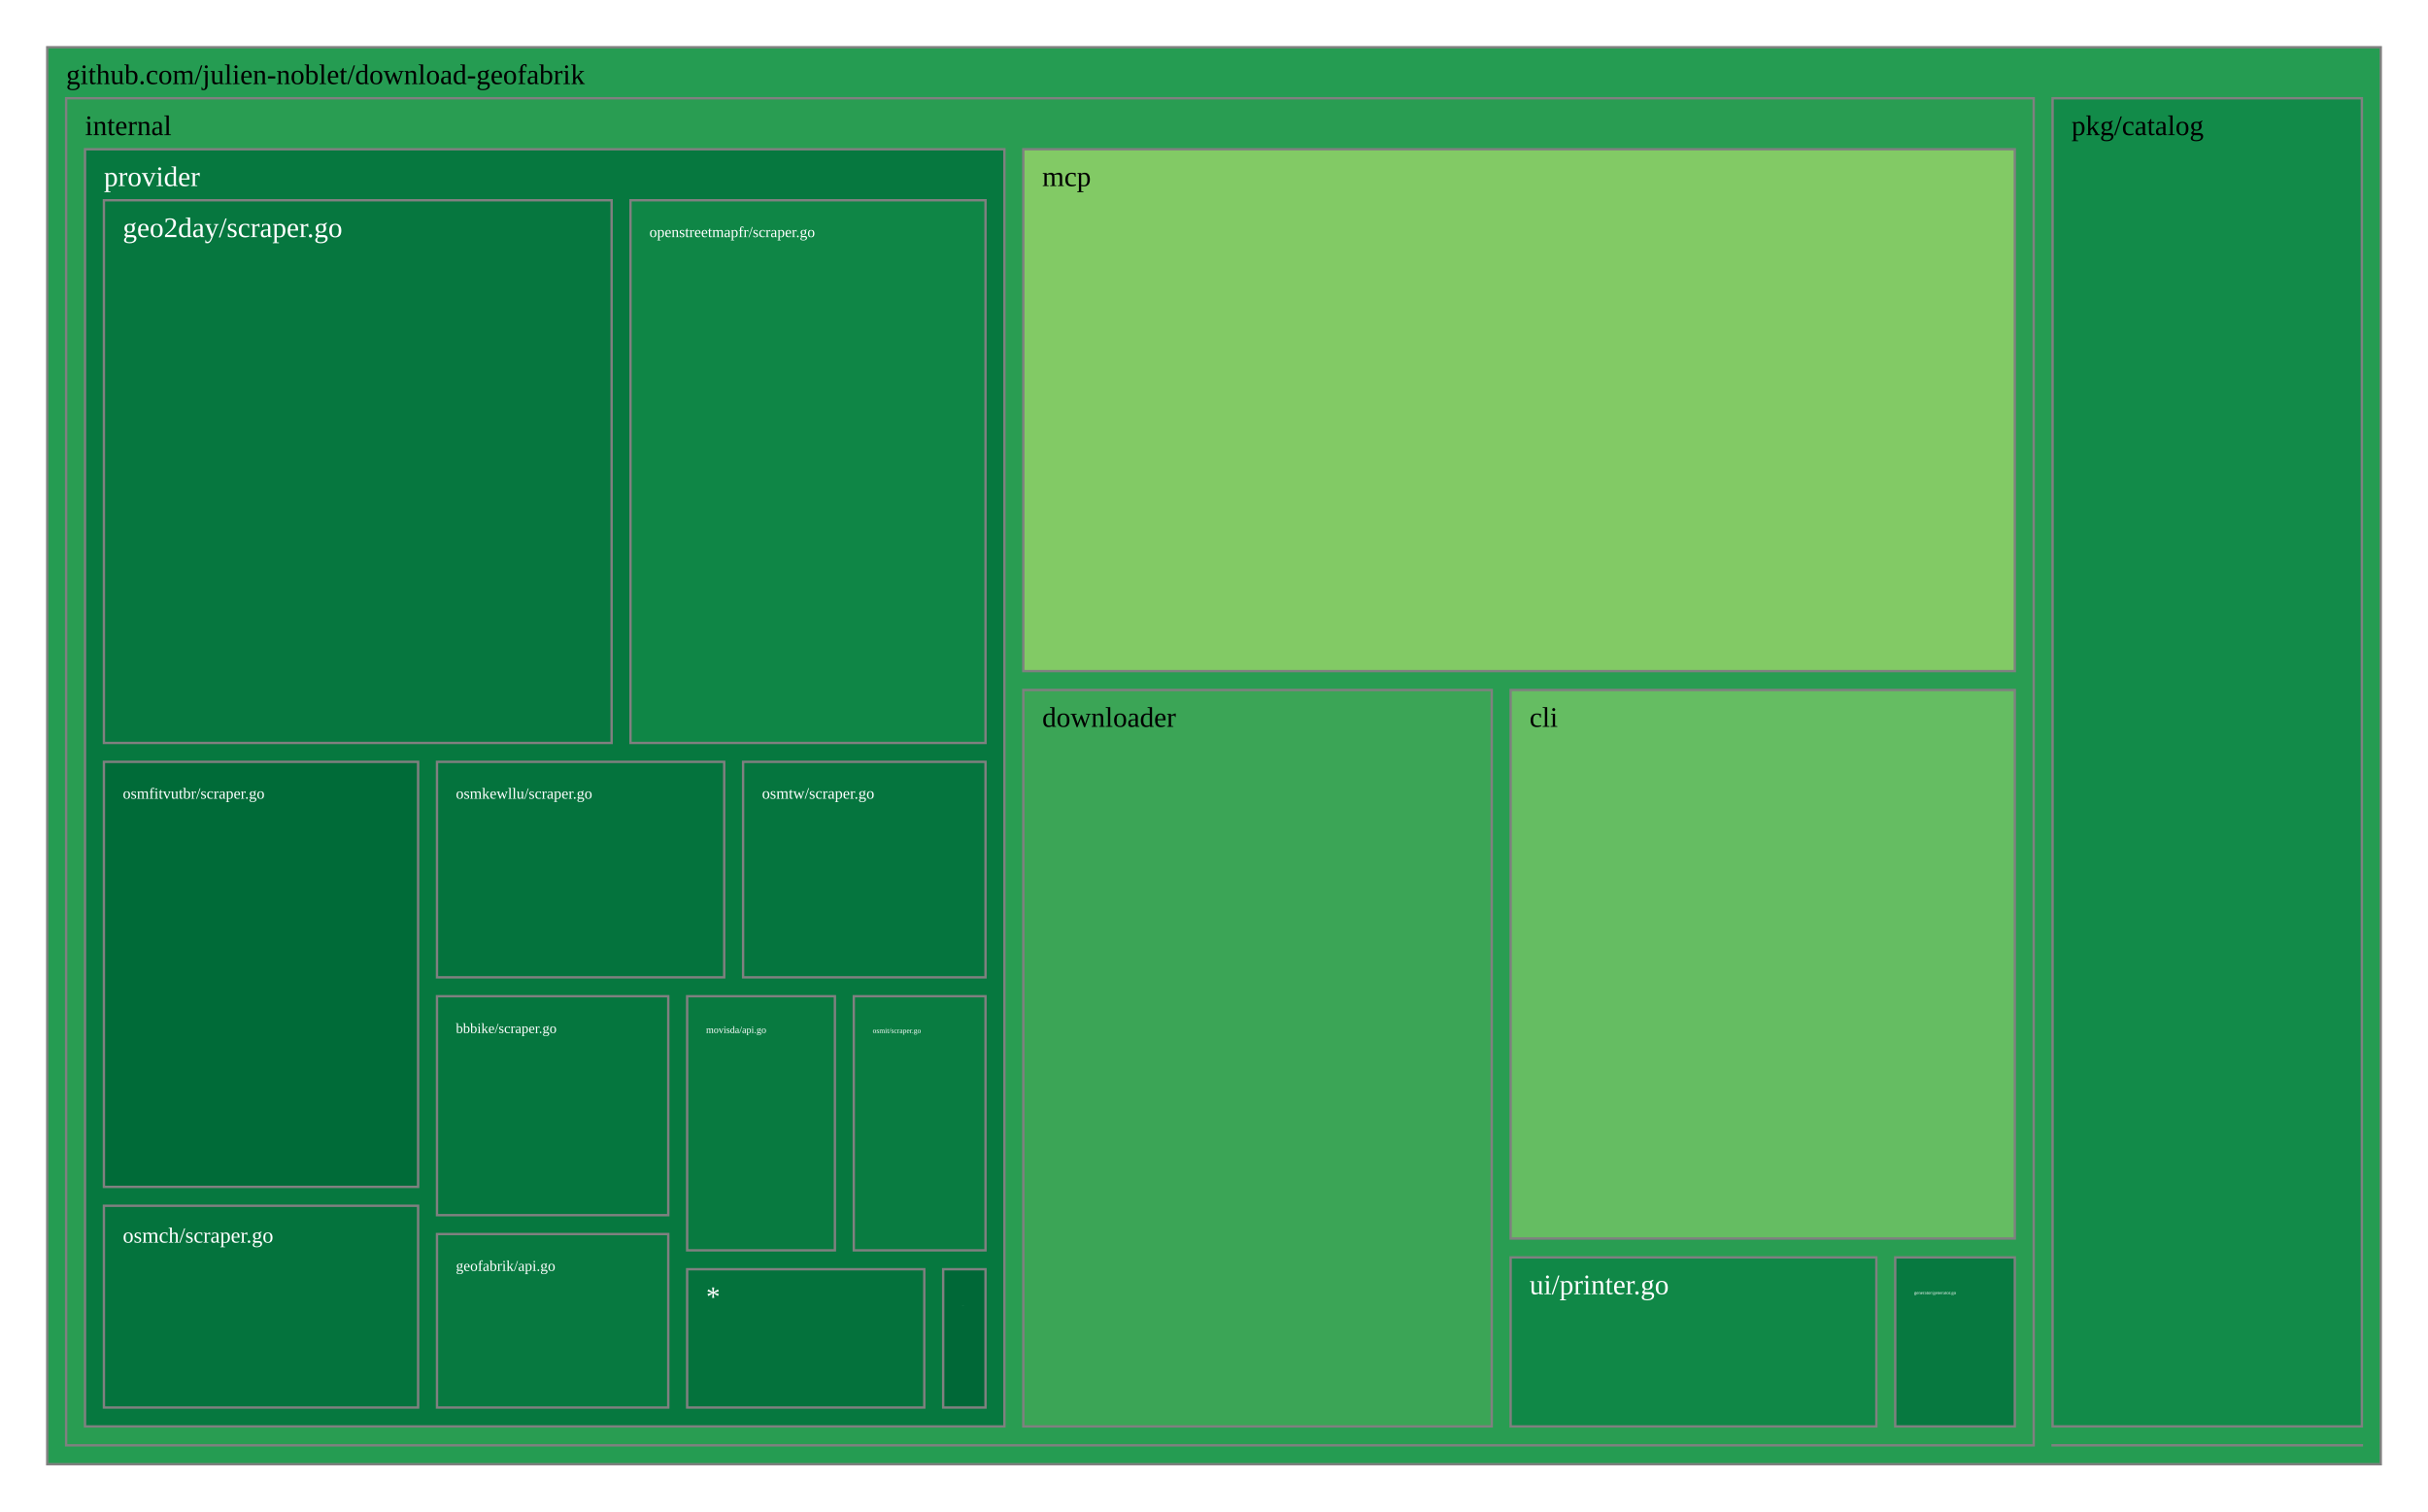
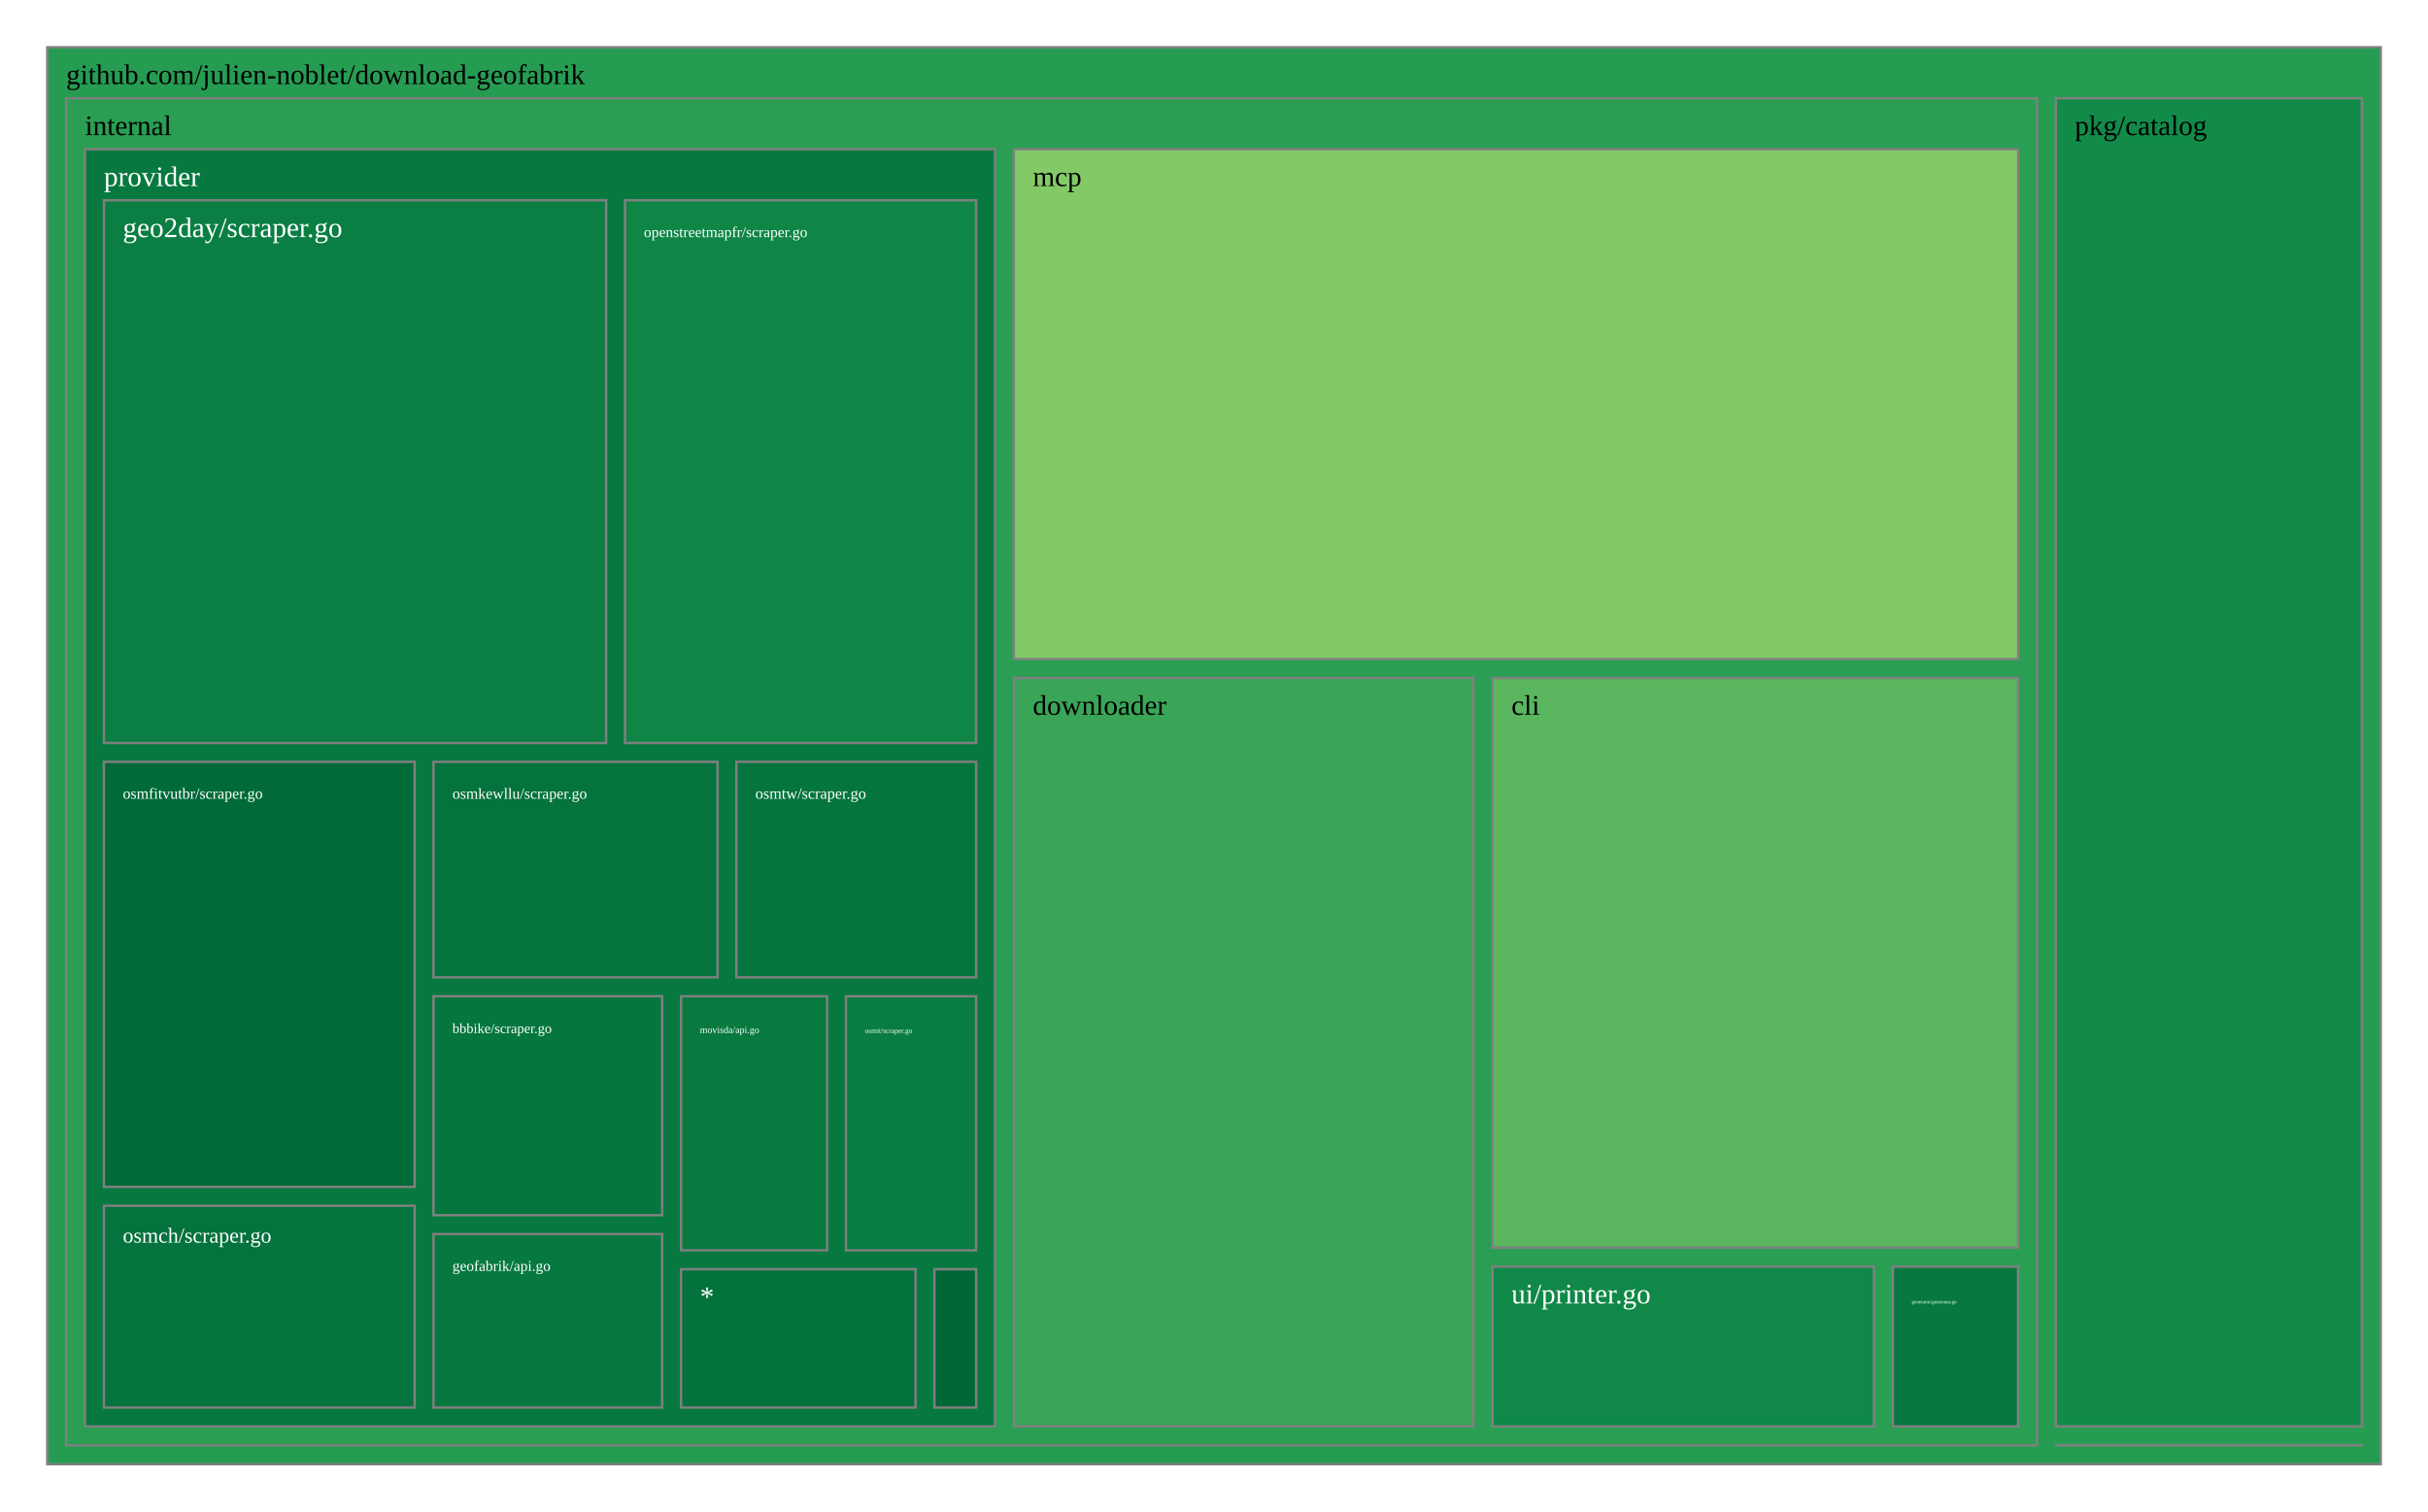
<svg xmlns="http://www.w3.org/2000/svg" viewBox="0 0 1028 640" style="background: white none repeat scroll 0% 0%;">
  <g>
-     <rect x="20" y="20" width="988" height="600" style="fill: rgb(37, 156, 82);opacity:1;fill-opacity:1.00;stroke:rgb(128,128,128);stroke-width:1px;stroke-opacity:1.00;" />
+     <rect x="20" y="20" width="988" height="600" style="fill: rgb(38, 156, 82);opacity:1;fill-opacity:1.00;stroke:rgb(128,128,128);stroke-width:1px;stroke-opacity:1.00;" />
    <text data-notex="1" text-anchor="start" transform="translate(28,35.6) scale(1)" style="font-family: Open Sans, verdana, arial, sans-serif !important; font-size: 12px; fill: rgb(0, 0, 0); fill-opacity: 1.00; white-space: pre;" data-math="N">github.com/julien-noblet/download-geofabrik</text>
  </g>
  <g>
-     <rect x="869.054" y="611.985" width="130.946" height="0.015" style="fill: rgb(165, 0, 38);opacity:1;fill-opacity:1.00;stroke:rgb(128,128,128);stroke-width:1px;stroke-opacity:1.00;" />
+     <rect x="870.451" y="611.985" width="129.549" height="0.015" style="fill: rgb(165, 0, 38);opacity:1;fill-opacity:1.00;stroke:rgb(128,128,128);stroke-width:1px;stroke-opacity:1.00;" />
  </g>
  <g>
-     <rect x="28" y="41.6" width="833.054" height="570.4" style="fill: rgb(41, 157, 82);opacity:1;fill-opacity:1.00;stroke:rgb(128,128,128);stroke-width:1px;stroke-opacity:1.00;" />
+     <rect x="28" y="41.6" width="834.451" height="570.4" style="fill: rgb(42, 158, 83);opacity:1;fill-opacity:1.00;stroke:rgb(128,128,128);stroke-width:1px;stroke-opacity:1.00;" />
    <text data-notex="1" text-anchor="start" transform="translate(36,57.2) scale(1)" style="font-family: Open Sans, verdana, arial, sans-serif !important; font-size: 12px; fill: rgb(0, 0, 0); fill-opacity: 1.00; white-space: pre;" data-math="N">internal</text>
  </g>
  <g>
-     <rect x="869.054" y="41.6" width="130.946" height="562.385" style="fill: rgb(18, 139, 73);opacity:1;fill-opacity:1.00;stroke:rgb(128,128,128);stroke-width:1px;stroke-opacity:1.00;" />
-     <text data-notex="1" text-anchor="start" transform="translate(877.0544,57.2) scale(1)" style="font-family: Open Sans, verdana, arial, sans-serif !important; font-size: 12px; fill: rgb(0, 0, 0); fill-opacity: 1.00; white-space: pre;" data-math="N">pkg/catalog</text>
+     <rect x="870.451" y="41.6" width="129.549" height="562.385" style="fill: rgb(18, 139, 73);opacity:1;fill-opacity:1.00;stroke:rgb(128,128,128);stroke-width:1px;stroke-opacity:1.00;" />
+     <text data-notex="1" text-anchor="start" transform="translate(878.4506,57.2) scale(1)" style="font-family: Open Sans, verdana, arial, sans-serif !important; font-size: 12px; fill: rgb(0, 0, 0); fill-opacity: 1.00; white-space: pre;" data-math="N">pkg/catalog</text>
  </g>
  <g>
-     <rect x="639.595" y="292.17" width="213.459" height="232.263" style="fill: rgb(101, 189, 98);opacity:1;fill-opacity:1.00;stroke:rgb(128,128,128);stroke-width:1px;stroke-opacity:1.00;" />
-     <text data-notex="1" text-anchor="start" transform="translate(647.5952,307.7695) scale(1)" style="font-family: Open Sans, verdana, arial, sans-serif !important; font-size: 12px; fill: rgb(0, 0, 0); fill-opacity: 1.00; white-space: pre;" data-math="N">cli</text>
+     <rect x="631.918" y="287.063" width="222.533" height="241.267" style="fill: rgb(90, 182, 95);opacity:1;fill-opacity:1.00;stroke:rgb(128,128,128);stroke-width:1px;stroke-opacity:1.00;" />
+     <text data-notex="1" text-anchor="start" transform="translate(639.9179,302.663) scale(1)" style="font-family: Open Sans, verdana, arial, sans-serif !important; font-size: 12px; fill: rgb(0, 0, 0); fill-opacity: 1.00; white-space: pre;" data-math="N">cli</text>
  </g>
  <g>
-     <rect x="433.26" y="292.17" width="198.335" height="311.83" style="fill: rgb(59, 165, 86);opacity:1;fill-opacity:1.00;stroke:rgb(128,128,128);stroke-width:1px;stroke-opacity:1.00;" />
-     <text data-notex="1" text-anchor="start" transform="translate(441.2601,307.7695) scale(1)" style="font-family: Open Sans, verdana, arial, sans-serif !important; font-size: 12px; fill: rgb(0, 0, 0); fill-opacity: 1.00; white-space: pre;" data-math="N">downloader</text>
+     <rect x="429.281" y="287.063" width="194.637" height="316.937" style="fill: rgb(58, 165, 86);opacity:1;fill-opacity:1.00;stroke:rgb(128,128,128);stroke-width:1px;stroke-opacity:1.00;" />
+     <text data-notex="1" text-anchor="start" transform="translate(437.2808,302.663) scale(1)" style="font-family: Open Sans, verdana, arial, sans-serif !important; font-size: 12px; fill: rgb(0, 0, 0); fill-opacity: 1.00; white-space: pre;" data-math="N">downloader</text>
  </g>
  <g>
-     <rect x="802.433" y="532.432" width="50.622" height="71.568" style="fill: rgb(7, 121, 64);opacity:1;fill-opacity:1.00;stroke:rgb(128,128,128);stroke-width:1px;stroke-opacity:1.00;" />
-     <text data-notex="1" text-anchor="start" transform="translate(810.4328,548.0324) scale(0.163928)" style="font-family: Open Sans, verdana, arial, sans-serif !important; font-size: 12px; fill: rgb(255, 255, 255); fill-opacity: 1.00; white-space: pre;" data-math="N">generator/generator.go</text>
+     <rect x="801.427" y="536.33" width="53.023" height="67.67" style="fill: rgb(7, 121, 64);opacity:1;fill-opacity:1.00;stroke:rgb(128,128,128);stroke-width:1px;stroke-opacity:1.00;" />
+     <text data-notex="1" text-anchor="start" transform="translate(809.4272,551.9297) scale(0.1753)" style="font-family: Open Sans, verdana, arial, sans-serif !important; font-size: 12px; fill: rgb(255, 255, 255); fill-opacity: 1.00; white-space: pre;" data-math="N">generator/generator.go</text>
  </g>
  <g>
-     <rect x="433.26" y="63.2" width="419.794" height="220.97" style="fill: rgb(130, 202, 101);opacity:1;fill-opacity:1.00;stroke:rgb(128,128,128);stroke-width:1px;stroke-opacity:1.00;" />
-     <text data-notex="1" text-anchor="start" transform="translate(441.2601,78.8) scale(1)" style="font-family: Open Sans, verdana, arial, sans-serif !important; font-size: 12px; fill: rgb(0, 0, 0); fill-opacity: 1.00; white-space: pre;" data-math="N">mcp</text>
+     <rect x="429.281" y="63.2" width="425.17" height="215.863" style="fill: rgb(131, 202, 102);opacity:1;fill-opacity:1.00;stroke:rgb(128,128,128);stroke-width:1px;stroke-opacity:1.00;" />
+     <text data-notex="1" text-anchor="start" transform="translate(437.2808,78.8) scale(1)" style="font-family: Open Sans, verdana, arial, sans-serif !important; font-size: 12px; fill: rgb(0, 0, 0); fill-opacity: 1.00; white-space: pre;" data-math="N">mcp</text>
  </g>
  <g>
-     <rect x="36" y="63.2" width="389.26" height="540.8" style="fill: rgb(6, 120, 63);opacity:1;fill-opacity:1.00;stroke:rgb(128,128,128);stroke-width:1px;stroke-opacity:1.00;" />
+     <rect x="36" y="63.2" width="385.281" height="540.8" style="fill: rgb(7, 121, 64);opacity:1;fill-opacity:1.00;stroke:rgb(128,128,128);stroke-width:1px;stroke-opacity:1.00;" />
    <text data-notex="1" text-anchor="start" transform="translate(44,78.8) scale(1)" style="font-family: Open Sans, verdana, arial, sans-serif !important; font-size: 12px; fill: rgb(255, 255, 255); fill-opacity: 1.00; white-space: pre;" data-math="N">provider</text>
  </g>
  <g>
-     <rect x="639.595" y="532.432" width="154.838" height="71.568" style="fill: rgb(16, 136, 71);opacity:1;fill-opacity:1.00;stroke:rgb(128,128,128);stroke-width:1px;stroke-opacity:1.00;" />
-     <text data-notex="1" text-anchor="start" transform="translate(647.5952,548.0324) scale(1)" style="font-family: Open Sans, verdana, arial, sans-serif !important; font-size: 12px; fill: rgb(255, 255, 255); fill-opacity: 1.00; white-space: pre;" data-math="N">ui/printer.go</text>
+     <rect x="631.918" y="536.33" width="161.509" height="67.67" style="fill: rgb(16, 136, 71);opacity:1;fill-opacity:1.00;stroke:rgb(128,128,128);stroke-width:1px;stroke-opacity:1.00;" />
+     <text data-notex="1" text-anchor="start" transform="translate(639.9179,551.9297) scale(1)" style="font-family: Open Sans, verdana, arial, sans-serif !important; font-size: 12px; fill: rgb(255, 255, 255); fill-opacity: 1.00; white-space: pre;" data-math="N">ui/printer.go</text>
  </g>
  <g>
-     <rect x="185.022" y="421.838" width="97.912" height="92.708" style="fill: rgb(5, 118, 62);opacity:1;fill-opacity:1.00;stroke:rgb(128,128,128);stroke-width:1px;stroke-opacity:1.00;" />
-     <text data-notex="1" text-anchor="start" transform="translate(193.0216,437.4378) scale(0.501909)" style="font-family: Open Sans, verdana, arial, sans-serif !important; font-size: 12px; fill: rgb(255, 255, 255); fill-opacity: 1.00; white-space: pre;" data-math="N">bbbike/scraper.go</text>
+     <rect x="183.55" y="421.838" width="96.806" height="92.708" style="fill: rgb(5, 118, 62);opacity:1;fill-opacity:1.00;stroke:rgb(128,128,128);stroke-width:1px;stroke-opacity:1.00;" />
+     <text data-notex="1" text-anchor="start" transform="translate(191.5498,437.4378) scale(0.495136)" style="font-family: Open Sans, verdana, arial, sans-serif !important; font-size: 12px; fill: rgb(255, 255, 255); fill-opacity: 1.00; white-space: pre;" data-math="N">bbbike/scraper.go</text>
  </g>
  <g>
-     <rect x="44" y="84.8" width="214.951" height="229.795" style="fill: rgb(6, 119, 63);opacity:1;fill-opacity:1.00;stroke:rgb(128,128,128);stroke-width:1px;stroke-opacity:1.00;" />
+     <rect x="44" y="84.8" width="212.624" height="229.795" style="fill: rgb(10, 126, 67);opacity:1;fill-opacity:1.00;stroke:rgb(128,128,128);stroke-width:1px;stroke-opacity:1.00;" />
    <text data-notex="1" text-anchor="start" transform="translate(52,100.4) scale(1)" style="font-family: Open Sans, verdana, arial, sans-serif !important; font-size: 12px; fill: rgb(255, 255, 255); fill-opacity: 1.00; white-space: pre;" data-math="N">geo2day/scraper.go</text>
  </g>
  <g>
-     <rect x="185.022" y="522.545" width="97.912" height="73.455" style="fill: rgb(7, 121, 64);opacity:1;fill-opacity:1.00;stroke:rgb(128,128,128);stroke-width:1px;stroke-opacity:1.00;" />
-     <text data-notex="1" text-anchor="start" transform="translate(193.0216,538.1453) scale(0.533278)" style="font-family: Open Sans, verdana, arial, sans-serif !important; font-size: 12px; fill: rgb(255, 255, 255); fill-opacity: 1.00; white-space: pre;" data-math="N">geofabrik/api.go</text>
+     <rect x="183.55" y="522.545" width="96.806" height="73.455" style="fill: rgb(7, 121, 64);opacity:1;fill-opacity:1.00;stroke:rgb(128,128,128);stroke-width:1px;stroke-opacity:1.00;" />
+     <text data-notex="1" text-anchor="start" transform="translate(191.5498,538.1453) scale(0.526082)" style="font-family: Open Sans, verdana, arial, sans-serif !important; font-size: 12px; fill: rgb(255, 255, 255); fill-opacity: 1.00; white-space: pre;" data-math="N">geofabrik/api.go</text>
  </g>
  <g>
-     <rect x="399.337" y="537.441" width="17.923" height="58.559" style="fill: rgb(0, 104, 55);opacity:1;fill-opacity:1.00;stroke:rgb(128,128,128);stroke-width:1px;stroke-opacity:1.00;" />
-     <text data-notex="1" text-anchor="start" transform="translate(407.3373,553.0407) scale(0.010014)" style="font-family: Open Sans, verdana, arial, sans-serif !important; font-size: 12px; fill: rgb(255, 255, 255); fill-opacity: 1.00; white-space: pre;" data-math="N">httpclient/client.go</text>
+     <rect x="395.629" y="537.441" width="17.652" height="58.559" style="fill: rgb(0, 104, 55);opacity:1;fill-opacity:1.00;stroke:rgb(128,128,128);stroke-width:1px;stroke-opacity:1.00;" />
+     <text data-notex="1" text-anchor="start" transform="translate(403.6286,553.0407) scale(0.008605)" style="font-family: Open Sans, verdana, arial, sans-serif !important; font-size: 12px; fill: rgb(255, 255, 255); fill-opacity: 1.00; white-space: pre;" data-math="N">httpclient/client.go</text>
  </g>
  <g>
-     <rect x="290.933" y="421.838" width="62.556" height="107.603" style="fill: rgb(8, 122, 64);opacity:1;fill-opacity:1.00;stroke:rgb(128,128,128);stroke-width:1px;stroke-opacity:1.00;" />
-     <text data-notex="1" text-anchor="start" transform="translate(298.9332,437.4378) scale(0.346395)" style="font-family: Open Sans, verdana, arial, sans-serif !important; font-size: 12px; fill: rgb(255, 255, 255); fill-opacity: 1.00; white-space: pre;" data-math="N">movisda/api.go</text>
+     <rect x="288.356" y="421.838" width="61.819" height="107.603" style="fill: rgb(8, 122, 64);opacity:1;fill-opacity:1.00;stroke:rgb(128,128,128);stroke-width:1px;stroke-opacity:1.00;" />
+     <text data-notex="1" text-anchor="start" transform="translate(296.3559,437.4378) scale(0.340916)" style="font-family: Open Sans, verdana, arial, sans-serif !important; font-size: 12px; fill: rgb(255, 255, 255); fill-opacity: 1.00; white-space: pre;" data-math="N">movisda/api.go</text>
  </g>
  <g>
-     <rect x="266.951" y="84.8" width="150.309" height="229.795" style="fill: rgb(15, 134, 70);opacity:1;fill-opacity:1.00;stroke:rgb(128,128,128);stroke-width:1px;stroke-opacity:1.00;" />
-     <text data-notex="1" text-anchor="start" transform="translate(274.9514,100.4) scale(0.538096)" style="font-family: Open Sans, verdana, arial, sans-serif !important; font-size: 12px; fill: rgb(255, 255, 255); fill-opacity: 1.00; white-space: pre;" data-math="N">openstreetmapfr/scraper.go</text>
+     <rect x="264.624" y="84.8" width="148.656" height="229.795" style="fill: rgb(15, 134, 70);opacity:1;fill-opacity:1.00;stroke:rgb(128,128,128);stroke-width:1px;stroke-opacity:1.00;" />
+     <text data-notex="1" text-anchor="start" transform="translate(272.6244,100.4) scale(0.531476)" style="font-family: Open Sans, verdana, arial, sans-serif !important; font-size: 12px; fill: rgb(255, 255, 255); fill-opacity: 1.00; white-space: pre;" data-math="N">openstreetmapfr/scraper.go</text>
  </g>
  <g>
-     <rect x="44" y="510.569" width="133.022" height="85.431" style="fill: rgb(4, 115, 61);opacity:1;fill-opacity:1.00;stroke:rgb(128,128,128);stroke-width:1px;stroke-opacity:1.00;" />
-     <text data-notex="1" text-anchor="start" transform="translate(52,526.1692) scale(0.76186)" style="font-family: Open Sans, verdana, arial, sans-serif !important; font-size: 12px; fill: rgb(255, 255, 255); fill-opacity: 1.00; white-space: pre;" data-math="N">osmch/scraper.go</text>
+     <rect x="44" y="510.569" width="131.55" height="85.431" style="fill: rgb(4, 115, 61);opacity:1;fill-opacity:1.00;stroke:rgb(128,128,128);stroke-width:1px;stroke-opacity:1.00;" />
+     <text data-notex="1" text-anchor="start" transform="translate(52,526.1692) scale(0.752277)" style="font-family: Open Sans, verdana, arial, sans-serif !important; font-size: 12px; fill: rgb(255, 255, 255); fill-opacity: 1.00; white-space: pre;" data-math="N">osmch/scraper.go</text>
  </g>
  <g>
-     <rect x="44" y="322.595" width="133.022" height="179.974" style="fill: rgb(0, 107, 56);opacity:1;fill-opacity:1.00;stroke:rgb(128,128,128);stroke-width:1px;stroke-opacity:1.00;" />
-     <text data-notex="1" text-anchor="start" transform="translate(52,338.1952) scale(0.55408)" style="font-family: Open Sans, verdana, arial, sans-serif !important; font-size: 12px; fill: rgb(255, 255, 255); fill-opacity: 1.00; white-space: pre;" data-math="N">osmfitvutbr/scraper.go</text>
+     <rect x="44" y="322.595" width="131.55" height="179.974" style="fill: rgb(0, 107, 56);opacity:1;fill-opacity:1.00;stroke:rgb(128,128,128);stroke-width:1px;stroke-opacity:1.00;" />
+     <text data-notex="1" text-anchor="start" transform="translate(52,338.1952) scale(0.547111)" style="font-family: Open Sans, verdana, arial, sans-serif !important; font-size: 12px; fill: rgb(255, 255, 255); fill-opacity: 1.00; white-space: pre;" data-math="N">osmfitvutbr/scraper.go</text>
  </g>
  <g>
-     <rect x="361.489" y="421.838" width="55.771" height="107.603" style="fill: rgb(9, 124, 65);opacity:1;fill-opacity:1.00;stroke:rgb(128,128,128);stroke-width:1px;stroke-opacity:1.00;" />
-     <text data-notex="1" text-anchor="start" transform="translate(369.4887,437.4378) scale(0.258928)" style="font-family: Open Sans, verdana, arial, sans-serif !important; font-size: 12px; fill: rgb(255, 255, 255); fill-opacity: 1.00; white-space: pre;" data-math="N">osmit/scraper.go</text>
+     <rect x="358.175" y="421.838" width="55.106" height="107.603" style="fill: rgb(9, 124, 65);opacity:1;fill-opacity:1.00;stroke:rgb(128,128,128);stroke-width:1px;stroke-opacity:1.00;" />
+     <text data-notex="1" text-anchor="start" transform="translate(366.175,437.4378) scale(0.254595)" style="font-family: Open Sans, verdana, arial, sans-serif !important; font-size: 12px; fill: rgb(255, 255, 255); fill-opacity: 1.00; white-space: pre;" data-math="N">osmit/scraper.go</text>
  </g>
  <g>
-     <rect x="185.022" y="322.595" width="121.602" height="91.243" style="fill: rgb(4, 115, 61);opacity:1;fill-opacity:1.00;stroke:rgb(128,128,128);stroke-width:1px;stroke-opacity:1.00;" />
-     <text data-notex="1" text-anchor="start" transform="translate(193.0216,338.1952) scale(0.550012)" style="font-family: Open Sans, verdana, arial, sans-serif !important; font-size: 12px; fill: rgb(255, 255, 255); fill-opacity: 1.00; white-space: pre;" data-math="N">osmkewllu/scraper.go</text>
+     <rect x="183.55" y="322.595" width="120.25" height="91.243" style="fill: rgb(4, 115, 61);opacity:1;fill-opacity:1.00;stroke:rgb(128,128,128);stroke-width:1px;stroke-opacity:1.00;" />
+     <text data-notex="1" text-anchor="start" transform="translate(191.5498,338.1952) scale(0.542967)" style="font-family: Open Sans, verdana, arial, sans-serif !important; font-size: 12px; fill: rgb(255, 255, 255); fill-opacity: 1.00; white-space: pre;" data-math="N">osmkewllu/scraper.go</text>
  </g>
  <g>
-     <rect x="314.624" y="322.595" width="102.636" height="91.243" style="fill: rgb(5, 117, 62);opacity:1;fill-opacity:1.00;stroke:rgb(128,128,128);stroke-width:1px;stroke-opacity:1.00;" />
-     <text data-notex="1" text-anchor="start" transform="translate(322.6239,338.1952) scale(0.564037)" style="font-family: Open Sans, verdana, arial, sans-serif !important; font-size: 12px; fill: rgb(255, 255, 255); fill-opacity: 1.00; white-space: pre;" data-math="N">osmtw/scraper.go</text>
+     <rect x="311.799" y="322.595" width="101.481" height="91.243" style="fill: rgb(5, 117, 62);opacity:1;fill-opacity:1.00;stroke:rgb(128,128,128);stroke-width:1px;stroke-opacity:1.00;" />
+     <text data-notex="1" text-anchor="start" transform="translate(319.7994,338.1952) scale(0.556519)" style="font-family: Open Sans, verdana, arial, sans-serif !important; font-size: 12px; fill: rgb(255, 255, 255); fill-opacity: 1.00; white-space: pre;" data-math="N">osmtw/scraper.go</text>
  </g>
  <g>
-     <rect x="290.933" y="537.441" width="100.404" height="58.559" style="fill: rgb(4, 114, 60);opacity:1;fill-opacity:1.00;stroke:rgb(128,128,128);stroke-width:1px;stroke-opacity:1.00;" />
-     <text data-notex="1" text-anchor="start" transform="translate(298.9332,553.0407) scale(1)" style="font-family: Open Sans, verdana, arial, sans-serif !important; font-size: 12px; fill: rgb(255, 255, 255); fill-opacity: 1.00; white-space: pre;" data-math="N">*</text>
+     <rect x="288.356" y="537.441" width="99.273" height="58.559" style="fill: rgb(4, 114, 60);opacity:1;fill-opacity:1.00;stroke:rgb(128,128,128);stroke-width:1px;stroke-opacity:1.00;" />
+     <text data-notex="1" text-anchor="start" transform="translate(296.3559,553.0407) scale(1)" style="font-family: Open Sans, verdana, arial, sans-serif !important; font-size: 12px; fill: rgb(255, 255, 255); fill-opacity: 1.00; white-space: pre;" data-math="N">*</text>
  </g>
</svg>
